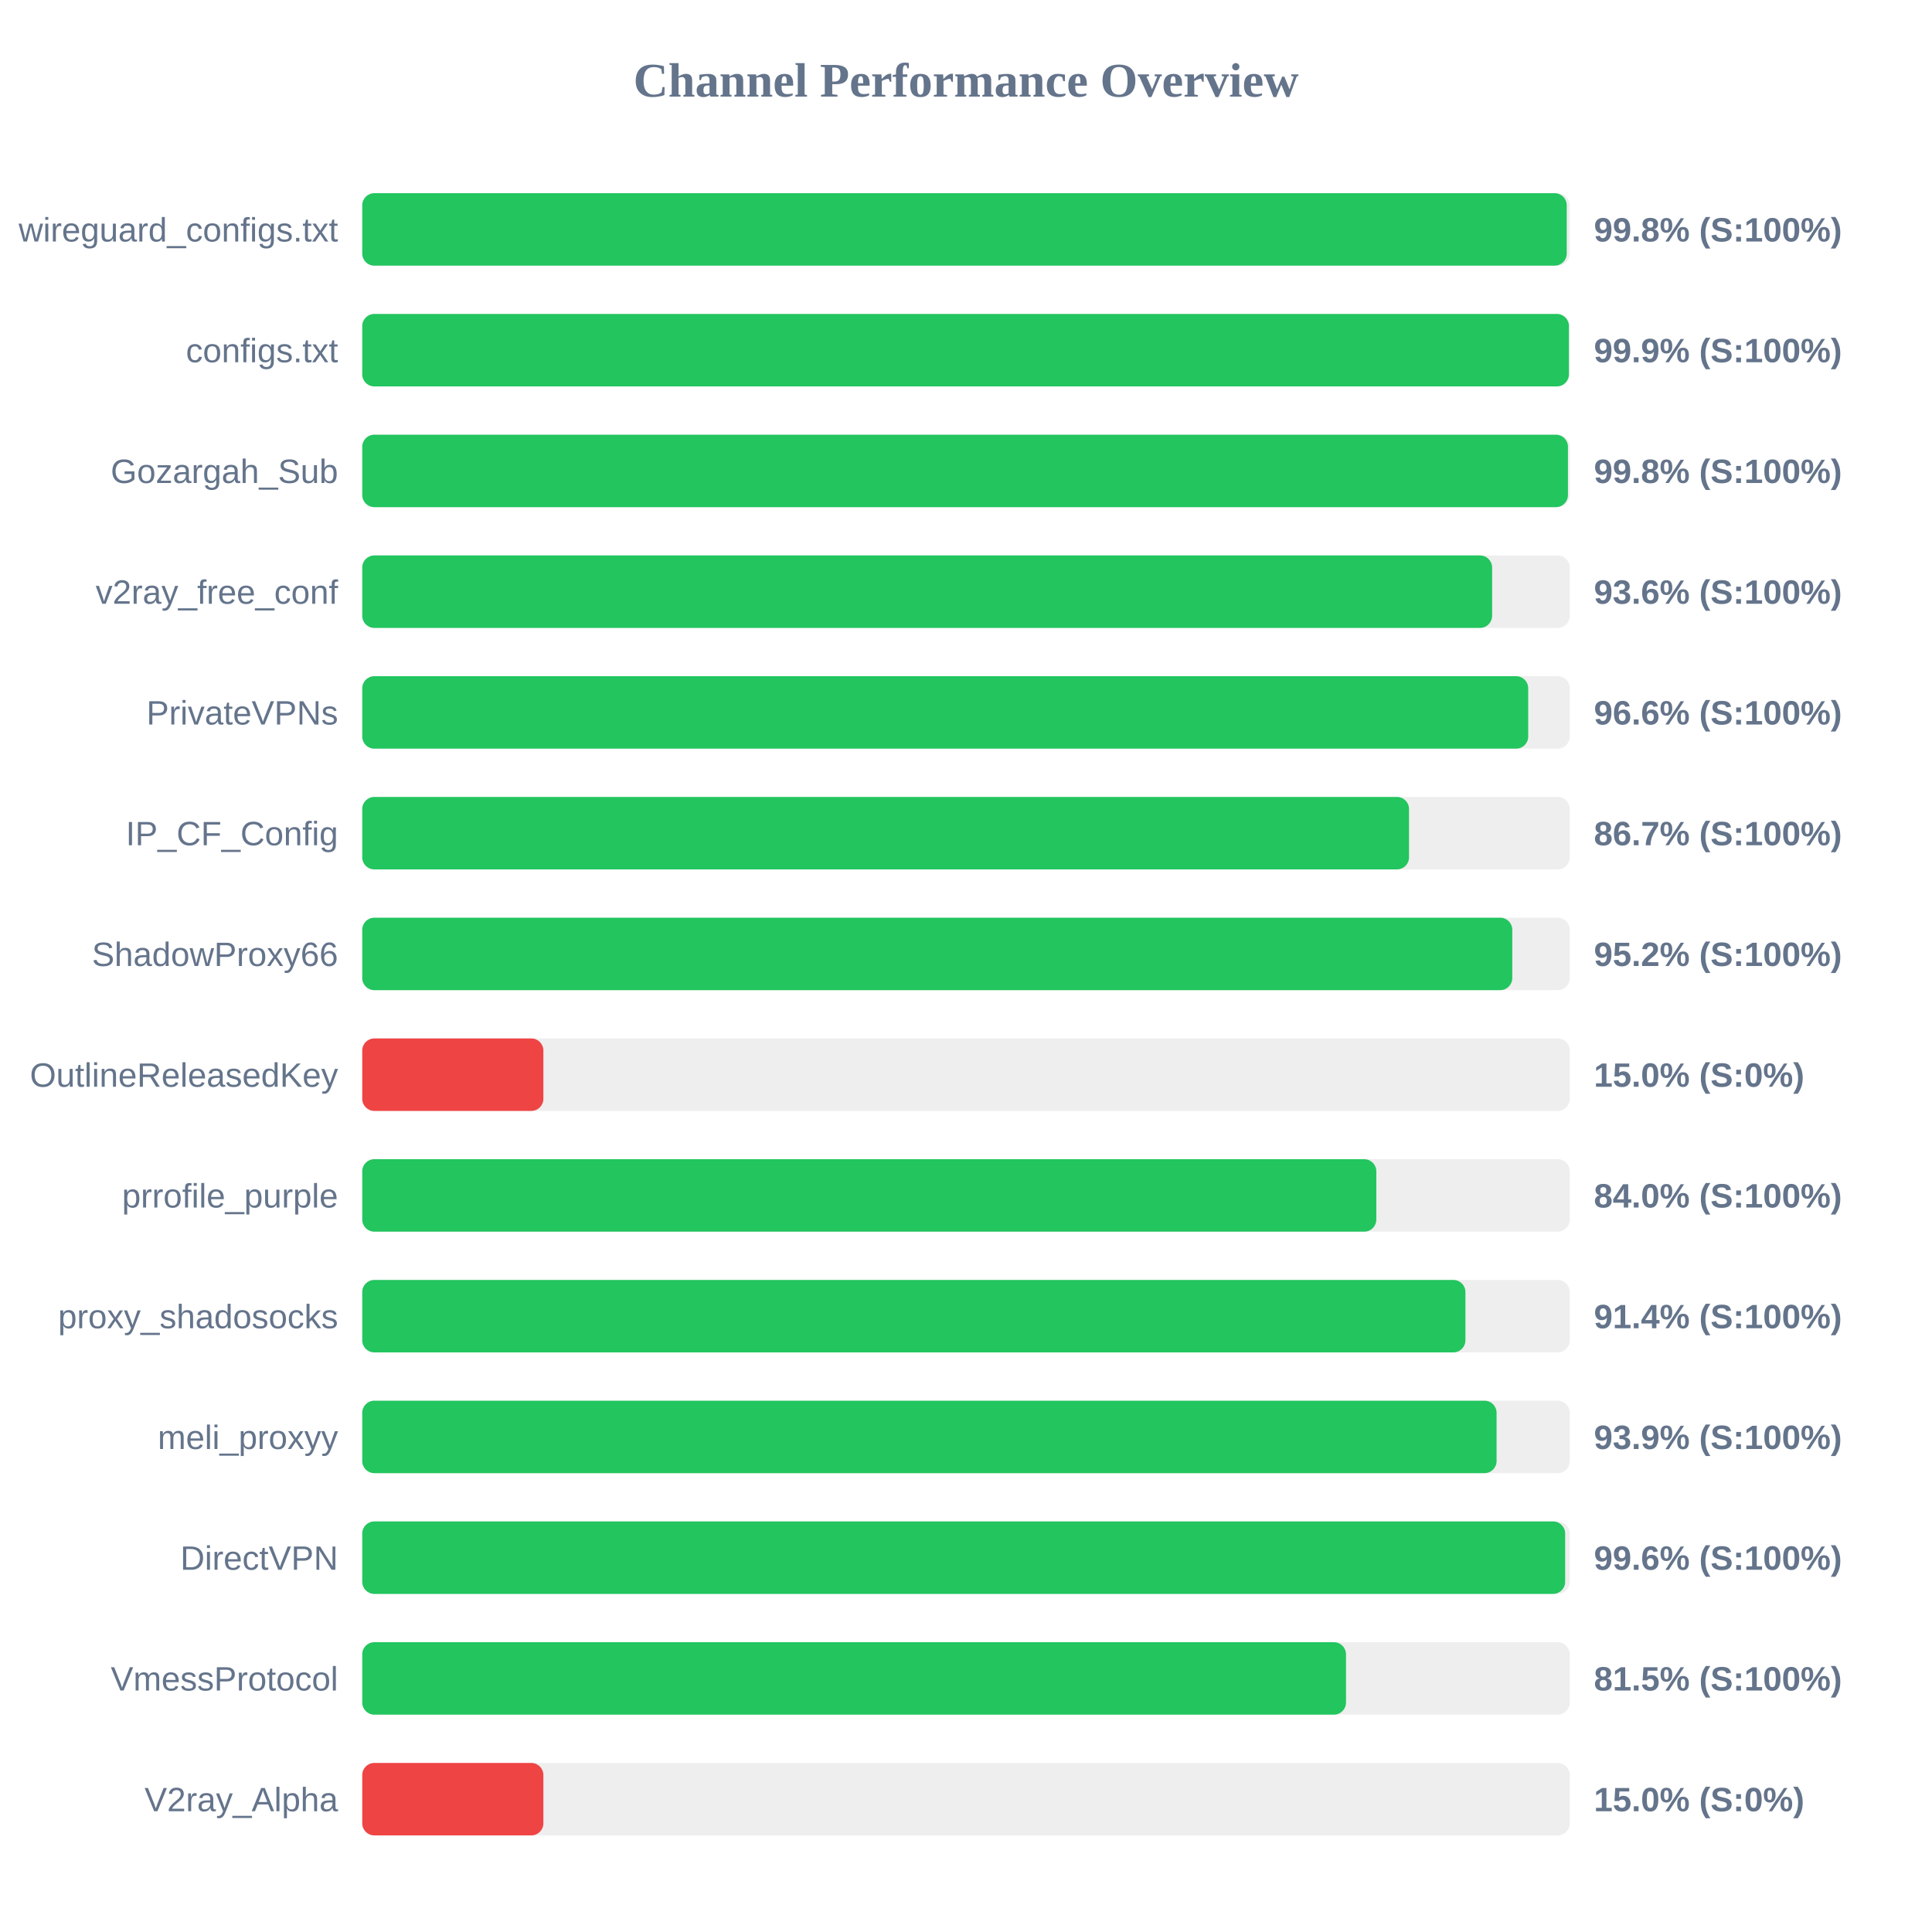
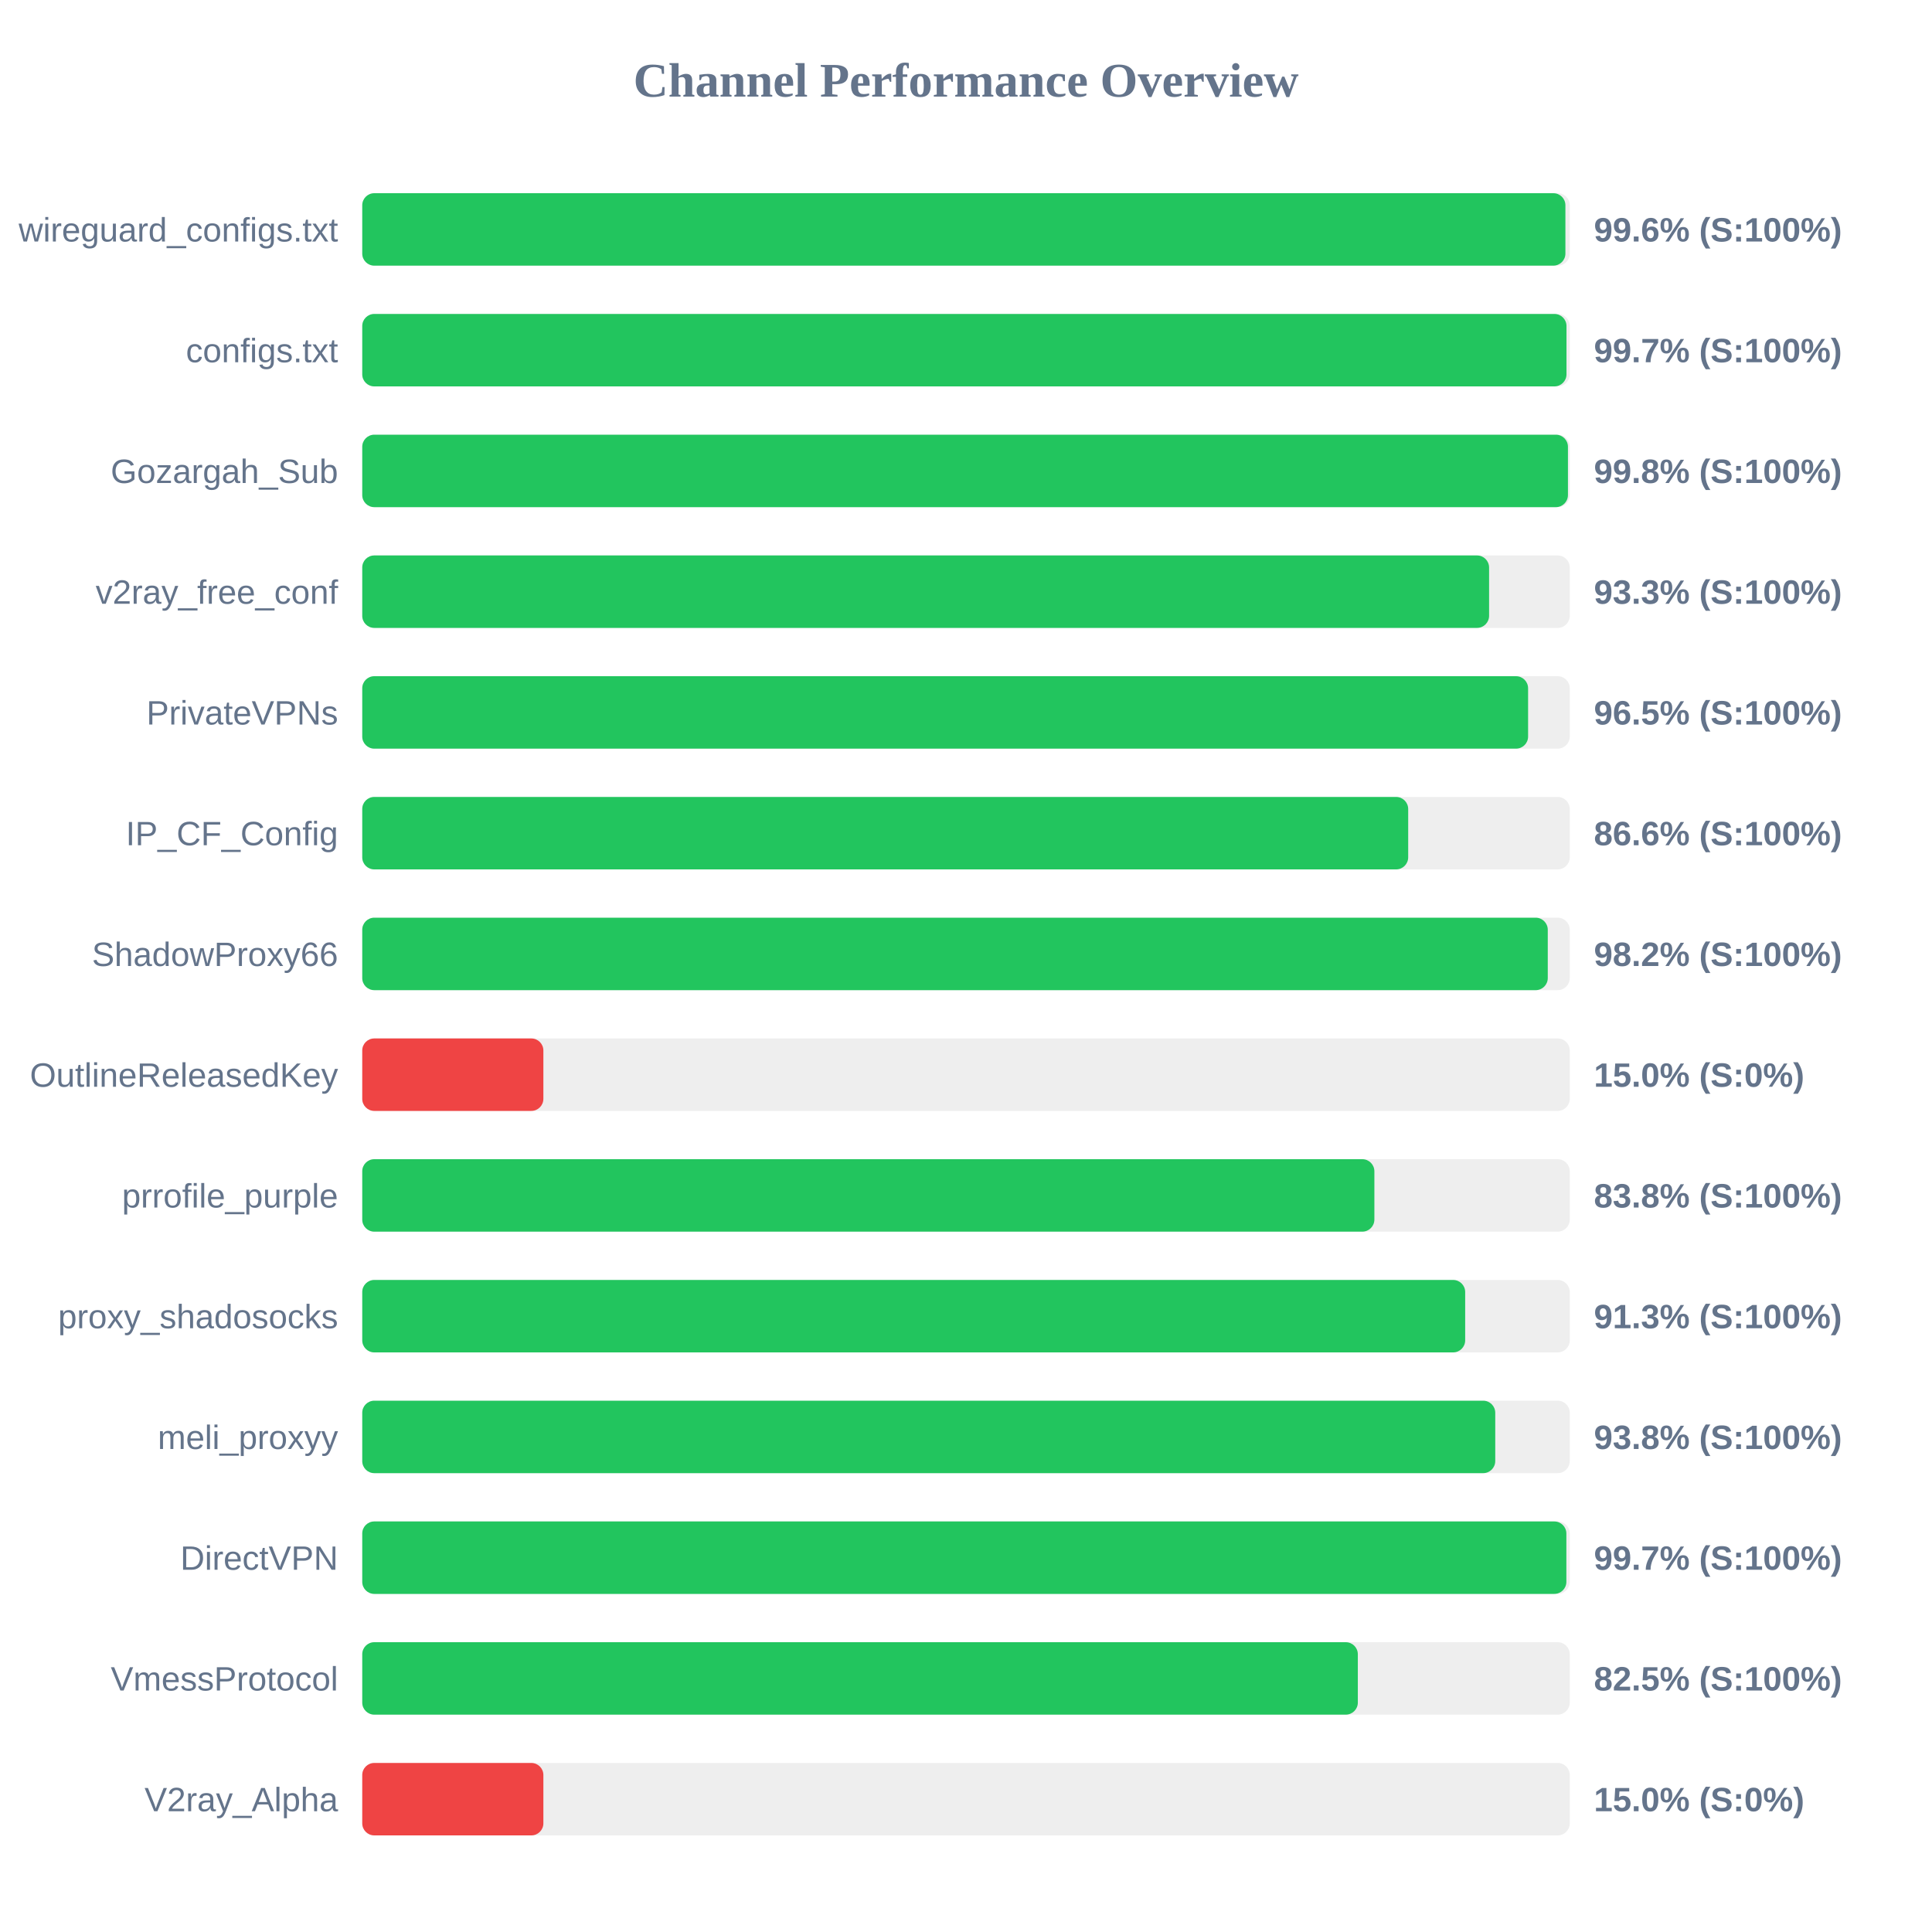
<svg xmlns="http://www.w3.org/2000/svg" width="800" height="800" version="1.1">
  <style>
        .row { font: 14px Arial; fill: #64748b; }
        .score { font: bold 14px Arial; fill: #64748b; }
    </style>
  <text x="400" y="40" text-anchor="middle" font-size="20px" font-weight="bold" fill="#64748b">Channel Performance Overview</text>
  <rect x="150" y="80" width="500" height="30" fill="#eee" rx="5" />
-   <rect x="150" y="80" width="498.75" height="30" fill="#22c55e" rx="5" />
+   <rect x="150" y="80" width="498.2" height="30" fill="#22c55e" rx="5" />
  <text x="140" y="100" text-anchor="end" class="row">wireguard_configs.txt</text>
-   <text x="660" y="100" text-anchor="start" class="score">99.8% (S:100%)</text>
+   <text x="660" y="100" text-anchor="start" class="score">99.6% (S:100%)</text>
  <rect x="150" y="130" width="500" height="30" fill="#eee" rx="5" />
-   <rect x="150" y="130" width="499.65" height="30" fill="#22c55e" rx="5" />
+   <rect x="150" y="130" width="498.65" height="30" fill="#22c55e" rx="5" />
  <text x="140" y="150" text-anchor="end" class="row">configs.txt</text>
-   <text x="660" y="150" text-anchor="start" class="score">99.9% (S:100%)</text>
+   <text x="660" y="150" text-anchor="start" class="score">99.7% (S:100%)</text>
  <rect x="150" y="180" width="500" height="30" fill="#eee" rx="5" />
  <rect x="150" y="180" width="499.25" height="30" fill="#22c55e" rx="5" />
  <text x="140" y="200" text-anchor="end" class="row">Gozargah_Sub</text>
  <text x="660" y="200" text-anchor="start" class="score">99.8% (S:100%)</text>
  <rect x="150" y="230" width="500" height="30" fill="#eee" rx="5" />
-   <rect x="150" y="230" width="467.85" height="30" fill="#22c55e" rx="5" />
+   <rect x="150" y="230" width="466.6" height="30" fill="#22c55e" rx="5" />
  <text x="140" y="250" text-anchor="end" class="row">v2ray_free_conf</text>
-   <text x="660" y="250" text-anchor="start" class="score">93.6% (S:100%)</text>
+   <text x="660" y="250" text-anchor="start" class="score">93.3% (S:100%)</text>
  <rect x="150" y="280" width="500" height="30" fill="#eee" rx="5" />
-   <rect x="150" y="280" width="482.8" height="30" fill="#22c55e" rx="5" />
+   <rect x="150" y="280" width="482.75" height="30" fill="#22c55e" rx="5" />
  <text x="140" y="300" text-anchor="end" class="row">PrivateVPNs</text>
-   <text x="660" y="300" text-anchor="start" class="score">96.6% (S:100%)</text>
+   <text x="660" y="300" text-anchor="start" class="score">96.5% (S:100%)</text>
  <rect x="150" y="330" width="500" height="30" fill="#eee" rx="5" />
-   <rect x="150" y="330" width="433.45" height="30" fill="#22c55e" rx="5" />
+   <rect x="150" y="330" width="433.1" height="30" fill="#22c55e" rx="5" />
  <text x="140" y="350" text-anchor="end" class="row">IP_CF_Config</text>
-   <text x="660" y="350" text-anchor="start" class="score">86.7% (S:100%)</text>
+   <text x="660" y="350" text-anchor="start" class="score">86.6% (S:100%)</text>
  <rect x="150" y="380" width="500" height="30" fill="#eee" rx="5" />
-   <rect x="150" y="380" width="476.2" height="30" fill="#22c55e" rx="5" />
+   <rect x="150" y="380" width="490.9" height="30" fill="#22c55e" rx="5" />
  <text x="140" y="400" text-anchor="end" class="row">ShadowProxy66</text>
-   <text x="660" y="400" text-anchor="start" class="score">95.2% (S:100%)</text>
+   <text x="660" y="400" text-anchor="start" class="score">98.2% (S:100%)</text>
  <rect x="150" y="430" width="500" height="30" fill="#eee" rx="5" />
  <rect x="150" y="430" width="75.0" height="30" fill="#ef4444" rx="5" />
  <text x="140" y="450" text-anchor="end" class="row">OutlineReleasedKey</text>
  <text x="660" y="450" text-anchor="start" class="score">15.0% (S:0%)</text>
  <rect x="150" y="480" width="500" height="30" fill="#eee" rx="5" />
-   <rect x="150" y="480" width="419.9" height="30" fill="#22c55e" rx="5" />
+   <rect x="150" y="480" width="419.1" height="30" fill="#22c55e" rx="5" />
  <text x="140" y="500" text-anchor="end" class="row">prrofile_purple</text>
-   <text x="660" y="500" text-anchor="start" class="score">84.0% (S:100%)</text>
+   <text x="660" y="500" text-anchor="start" class="score">83.8% (S:100%)</text>
  <rect x="150" y="530" width="500" height="30" fill="#eee" rx="5" />
-   <rect x="150" y="530" width="456.8" height="30" fill="#22c55e" rx="5" />
+   <rect x="150" y="530" width="456.7" height="30" fill="#22c55e" rx="5" />
  <text x="140" y="550" text-anchor="end" class="row">proxy_shadosocks</text>
-   <text x="660" y="550" text-anchor="start" class="score">91.4% (S:100%)</text>
+   <text x="660" y="550" text-anchor="start" class="score">91.3% (S:100%)</text>
  <rect x="150" y="580" width="500" height="30" fill="#eee" rx="5" />
-   <rect x="150" y="580" width="469.7" height="30" fill="#22c55e" rx="5" />
+   <rect x="150" y="580" width="469.15" height="30" fill="#22c55e" rx="5" />
  <text x="140" y="600" text-anchor="end" class="row">meli_proxyy</text>
-   <text x="660" y="600" text-anchor="start" class="score">93.9% (S:100%)</text>
+   <text x="660" y="600" text-anchor="start" class="score">93.8% (S:100%)</text>
  <rect x="150" y="630" width="500" height="30" fill="#eee" rx="5" />
-   <rect x="150" y="630" width="498.1" height="30" fill="#22c55e" rx="5" />
+   <rect x="150" y="630" width="498.6" height="30" fill="#22c55e" rx="5" />
  <text x="140" y="650" text-anchor="end" class="row">DirectVPN</text>
-   <text x="660" y="650" text-anchor="start" class="score">99.6% (S:100%)</text>
+   <text x="660" y="650" text-anchor="start" class="score">99.7% (S:100%)</text>
  <rect x="150" y="680" width="500" height="30" fill="#eee" rx="5" />
-   <rect x="150" y="680" width="407.35" height="30" fill="#22c55e" rx="5" />
+   <rect x="150" y="680" width="412.25" height="30" fill="#22c55e" rx="5" />
  <text x="140" y="700" text-anchor="end" class="row">VmessProtocol</text>
-   <text x="660" y="700" text-anchor="start" class="score">81.5% (S:100%)</text>
+   <text x="660" y="700" text-anchor="start" class="score">82.5% (S:100%)</text>
  <rect x="150" y="730" width="500" height="30" fill="#eee" rx="5" />
  <rect x="150" y="730" width="75.0" height="30" fill="#ef4444" rx="5" />
  <text x="140" y="750" text-anchor="end" class="row">V2ray_Alpha</text>
  <text x="660" y="750" text-anchor="start" class="score">15.0% (S:0%)</text>
</svg>
